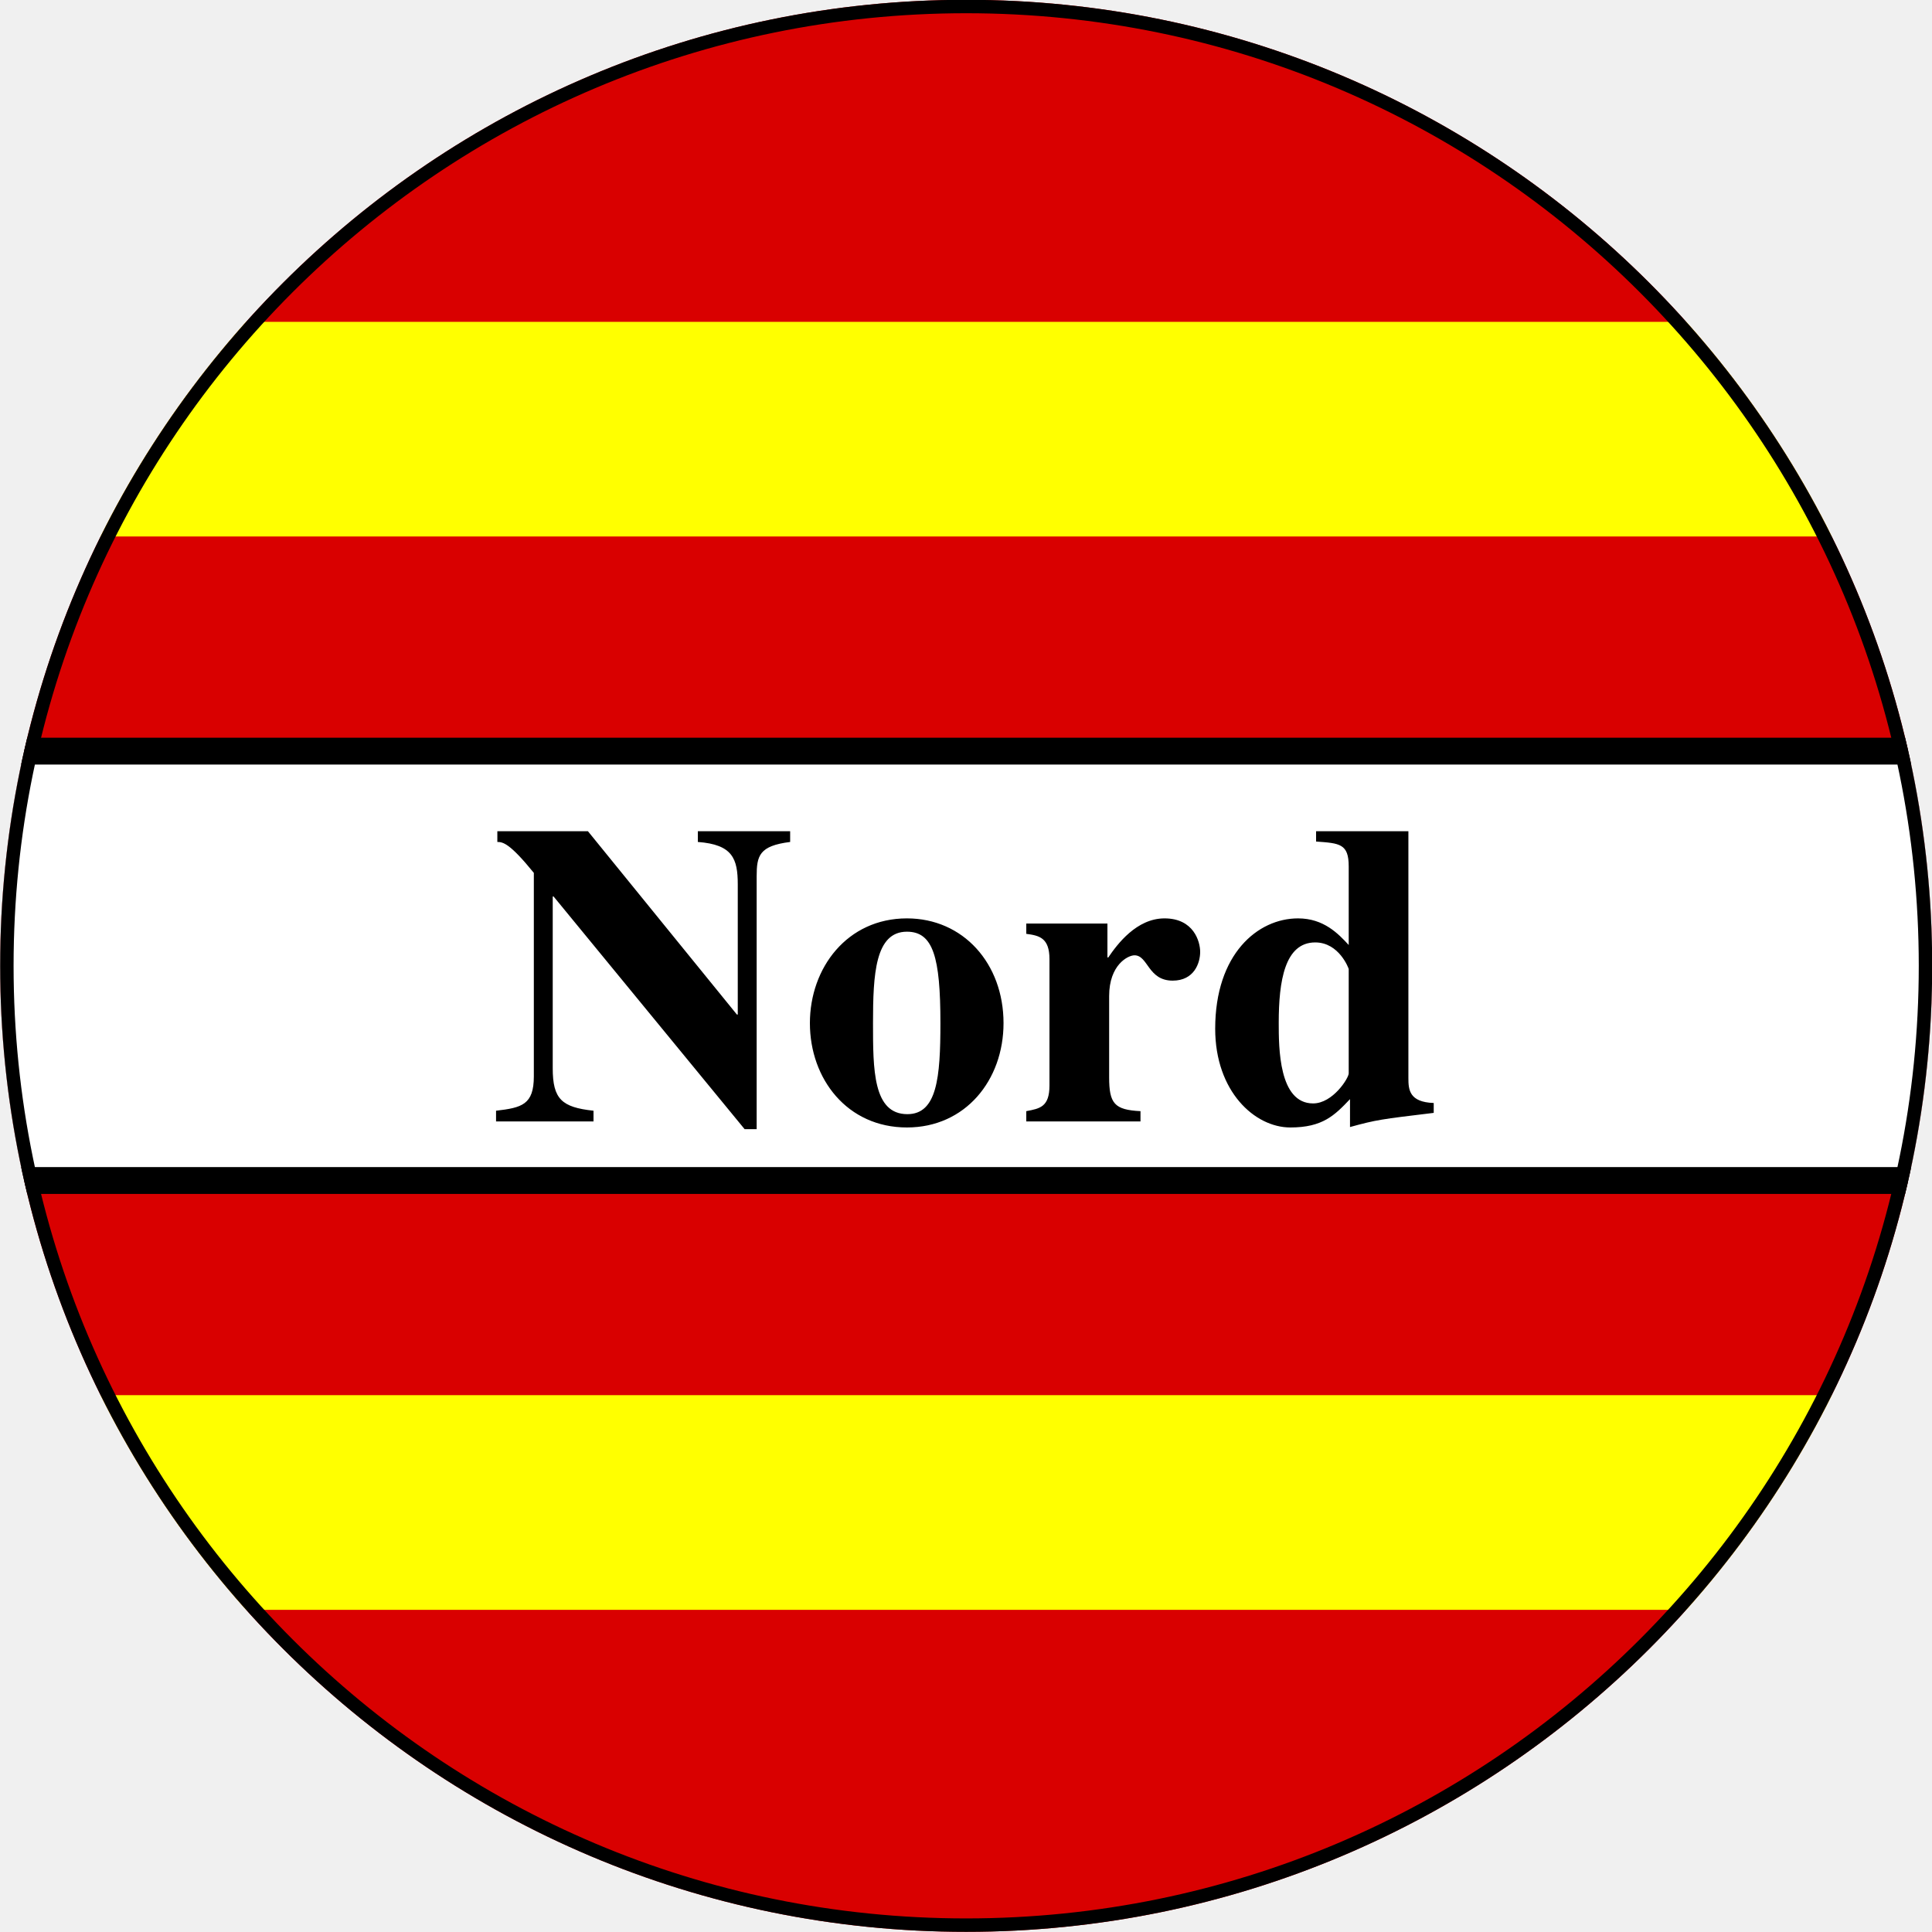
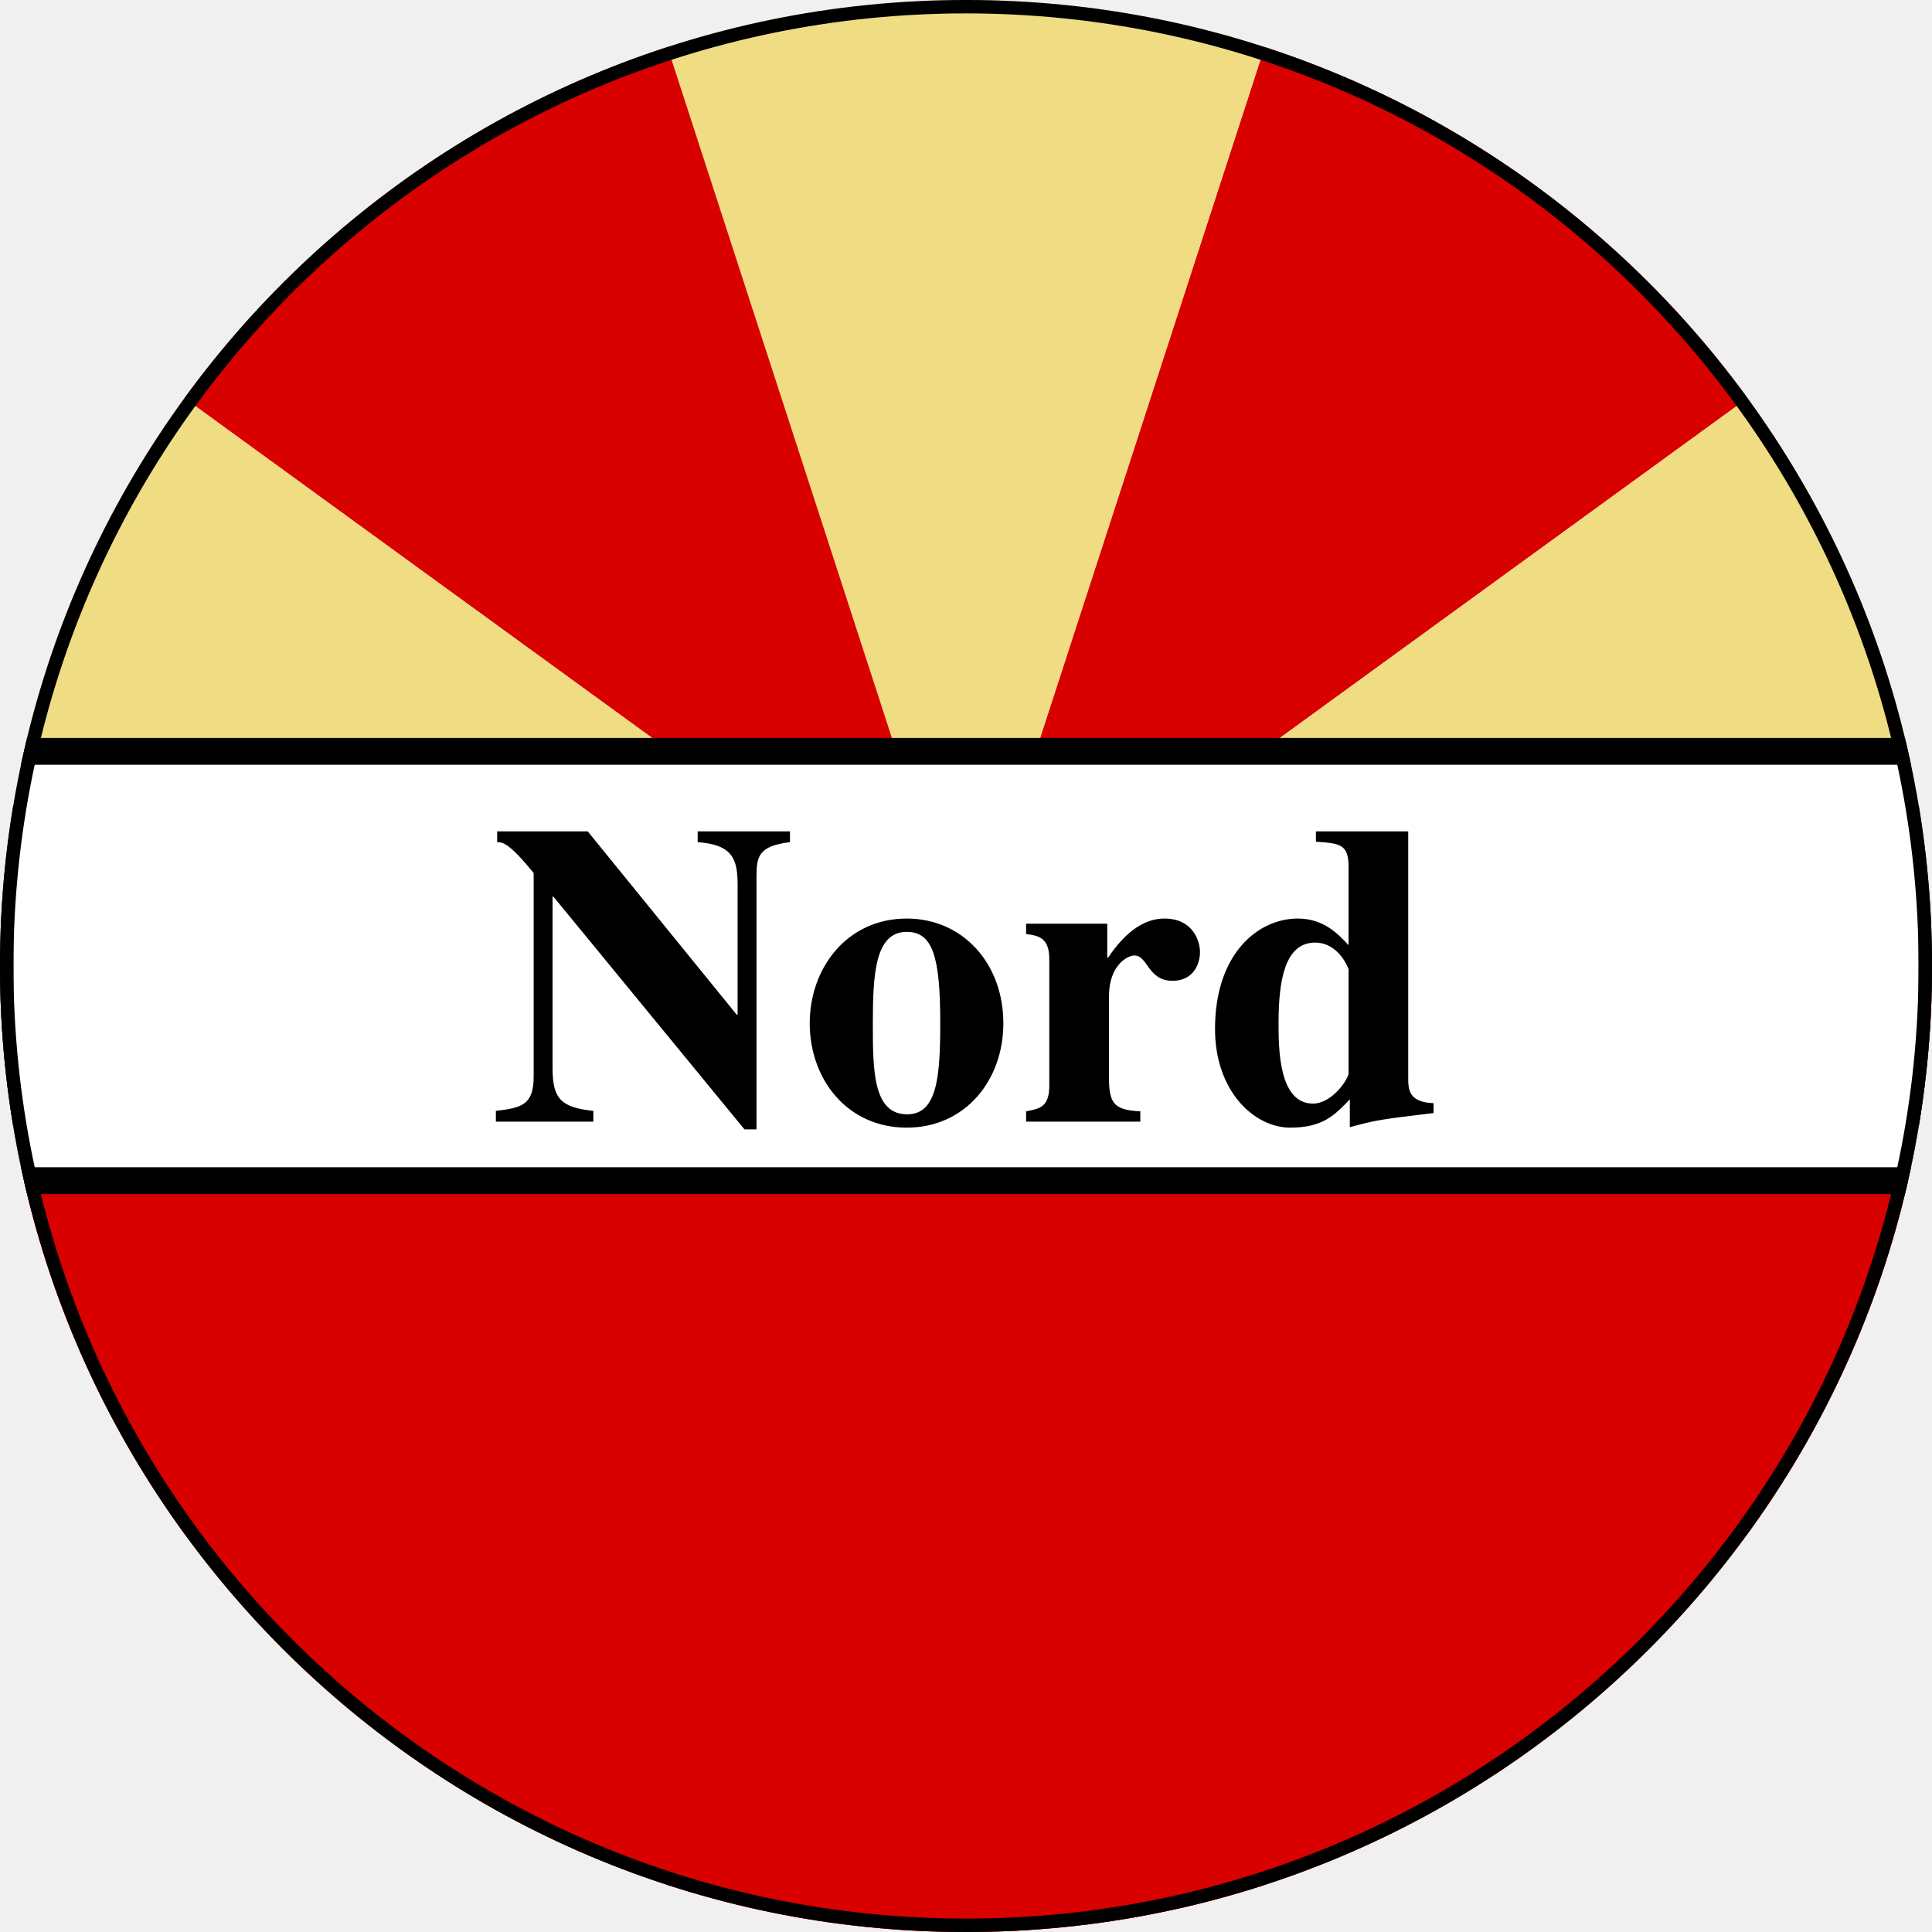
<svg xmlns="http://www.w3.org/2000/svg" width="48" height="48" viewBox="0 0 12.7 12.7">
  <defs>
    <clipPath id="A">
-       <path d="M40 22c0 9.941-8.059 18-18 18S4 31.941 4 22 12.059 4 22 4s18 8.059 18 18" clip-rule="evenodd" />
+       <path d="M36 18c0 9.941-8.059 18-18 18S0 27.941 0 18 8.059 0 18 0s18 8.059 18 18" clip-rule="evenodd" />
    </clipPath>
    <clipPath id="B">
-       <path d="M0 0h44v44H0z" clip-rule="evenodd" />
+       <path d="M0 0h36v36H0z" clip-rule="evenodd" />
    </clipPath>
  </defs>
-   <g clip-path="url(#A)" transform="matrix(.35278 0 0 -.35278 -1.41 14.11)">
+   <g clip-path="url(#A)" transform="matrix(.35278 0 0 -.35278 0 12.7)">
    <g clip-path="url(#B)">
-       <g fill="#d90000" fill-rule="evenodd">
-         <path d="M0 22h44v22H0z" />
-         <path d="M0 0h44v22H0z" />
+       <g fill-rule="evenodd">
+         <path d="M18 18l17.798 12.931-11 7.992z" fill="#d90000" />
+         <path d="M18 18l6.798 20.923H11.201z" fill="#f0dc82" />
+         <path d="M18 18l-6.798 20.923-11-7.992z" fill="#d90000" />
+         <path d="M18 18L.202 30.931-4 18z" fill="#f0dc82" />
+         <path d="M18 18H-4L.202 5.069z" fill="#d90000" />
+         <path d="M18 18L.202 5.069l11-7.992z" fill="#f0dc82" />
+         <path d="M18 18L11.202-2.923h13.597z" fill="#d90000" />
+         <path d="M18 18l6.798-20.923 11 7.992z" fill="#f0dc82" />
+         <path d="M18 18L35.798 5.069 40 18z" fill="#d90000" />
+         <path d="M18 18h22l-4.202 12.931z" fill="#f0dc82" />
+         <path d="M0 0h36v18H0z" fill="#d90000" />
+         <path d="M0 14h36v8H0z" fill="#fff" stroke="#000" stroke-miterlimit="10" stroke-width=".5" />
      </g>
-       <g fill="#ff0">
-         <path d="M0 30h44v4H0zm0-20h44v4H0z" fill-rule="evenodd" />
-       </g>
-       <path d="M0 18h44v8H0z" fill="#fff" fill-rule="evenodd" stroke="#000" stroke-miterlimit="10" stroke-width=".5" />
-       <path d="M13.24 19.1h1.816v.2c-.592.064-.76.216-.76.792v3.2h.016l3.56-4.336h.224v4.712c0 .384.048.568.624.64v.2H17v-.2c.648-.048.744-.312.744-.792v-2.424h-.016l-2.776 3.416h-1.688v-.2c.104 0 .232-.024.68-.576V19.94c0-.528-.224-.584-.704-.64zm7.024 1.832c0 .912.04 1.704.632 1.704.488 0 .624-.472.624-1.704 0-1.016-.064-1.696-.616-1.696-.64 0-.64.832-.64 1.696zm-1.176 0c0-1.04.696-1.944 1.808-1.944 1.088 0 1.8.88 1.8 1.944 0 1.112-.752 1.952-1.8 1.952-1.112 0-1.808-.92-1.808-1.952zm6.16-1.64c-.488.024-.584.144-.584.632v1.512c0 .584.352.76.472.76.256 0 .248-.472.712-.472.4 0 .512.328.512.536 0 .192-.12.624-.664.624-.52 0-.88-.48-1.048-.728h-.016v.632H23.12v-.192c.24-.032.432-.072.432-.472v-2.352c0-.4-.176-.432-.432-.48V19.1h2.128zm5.464.152c-.456.016-.472.248-.472.464v4.6h-1.72v-.192c.44-.032.608-.04.608-.464v-1.464c-.192.208-.464.496-.944.496-.752 0-1.544-.664-1.544-2.056 0-1.168.736-1.84 1.4-1.84.6 0 .824.224 1.112.528v-.52c.496.136.568.144 1.56.264zm-1.584.552c0-.088-.296-.56-.664-.56-.64 0-.64 1.04-.64 1.504 0 .776.112 1.496.68 1.496.448 0 .624-.488.624-.496z" />
-       <path d="M40 22c0 9.941-8.059 18-18 18S4 31.941 4 22 12.059 4 22 4s18 8.059 18 18" fill="none" stroke="#000" stroke-miterlimit="10" stroke-width=".5" />
+       <path d="M9.24 15.1h1.816v.2c-.592.064-.76.216-.76.792v3.2h.016l3.56-4.336h.224v4.712c0 .384.048.568.624.64v.2H13v-.2c.648-.048.744-.312.744-.792v-2.424h-.016l-2.776 3.416H9.264v-.2c.104 0 .232-.024.68-.576V15.94c0-.528-.224-.584-.704-.64zm7.024 1.832c0 .912.04 1.704.632 1.704.488 0 .624-.472.624-1.704 0-1.016-.064-1.696-.616-1.696-.64 0-.64.832-.64 1.696zm-1.176 0c0-1.04.696-1.944 1.808-1.944 1.088 0 1.8.88 1.8 1.944 0 1.112-.752 1.952-1.8 1.952-1.112 0-1.808-.92-1.808-1.952zm6.16-1.64c-.488.024-.584.144-.584.632v1.512c0 .584.352.76.472.76.256 0 .248-.472.712-.472.4 0 .512.328.512.536 0 .192-.12.624-.664.624-.52 0-.88-.48-1.048-.728h-.016v.632H19.12v-.192c.24-.032.432-.072.432-.472v-2.352c0-.4-.176-.432-.432-.48V15.1h2.128zm5.464.152c-.456.016-.472.248-.472.464v4.6h-1.72v-.192c.44-.032.608-.04.608-.464v-1.464c-.192.208-.464.496-.944.496-.752 0-1.544-.664-1.544-2.056 0-1.168.736-1.84 1.4-1.84.6 0 .824.224 1.112.528v-.52c.496.136.568.144 1.56.264zm-1.584.552c0-.088-.296-.56-.664-.56-.64 0-.64 1.04-.64 1.504 0 .776.112 1.496.68 1.496.448 0 .624-.488.624-.496z" />
+       <path d="M36 18c0 9.941-8.059 18-18 18S0 27.941 0 18 8.059 0 18 0s18 8.059 18 18" fill="none" stroke="#000" stroke-miterlimit="10" stroke-width=".5" />
    </g>
  </g>
</svg>
